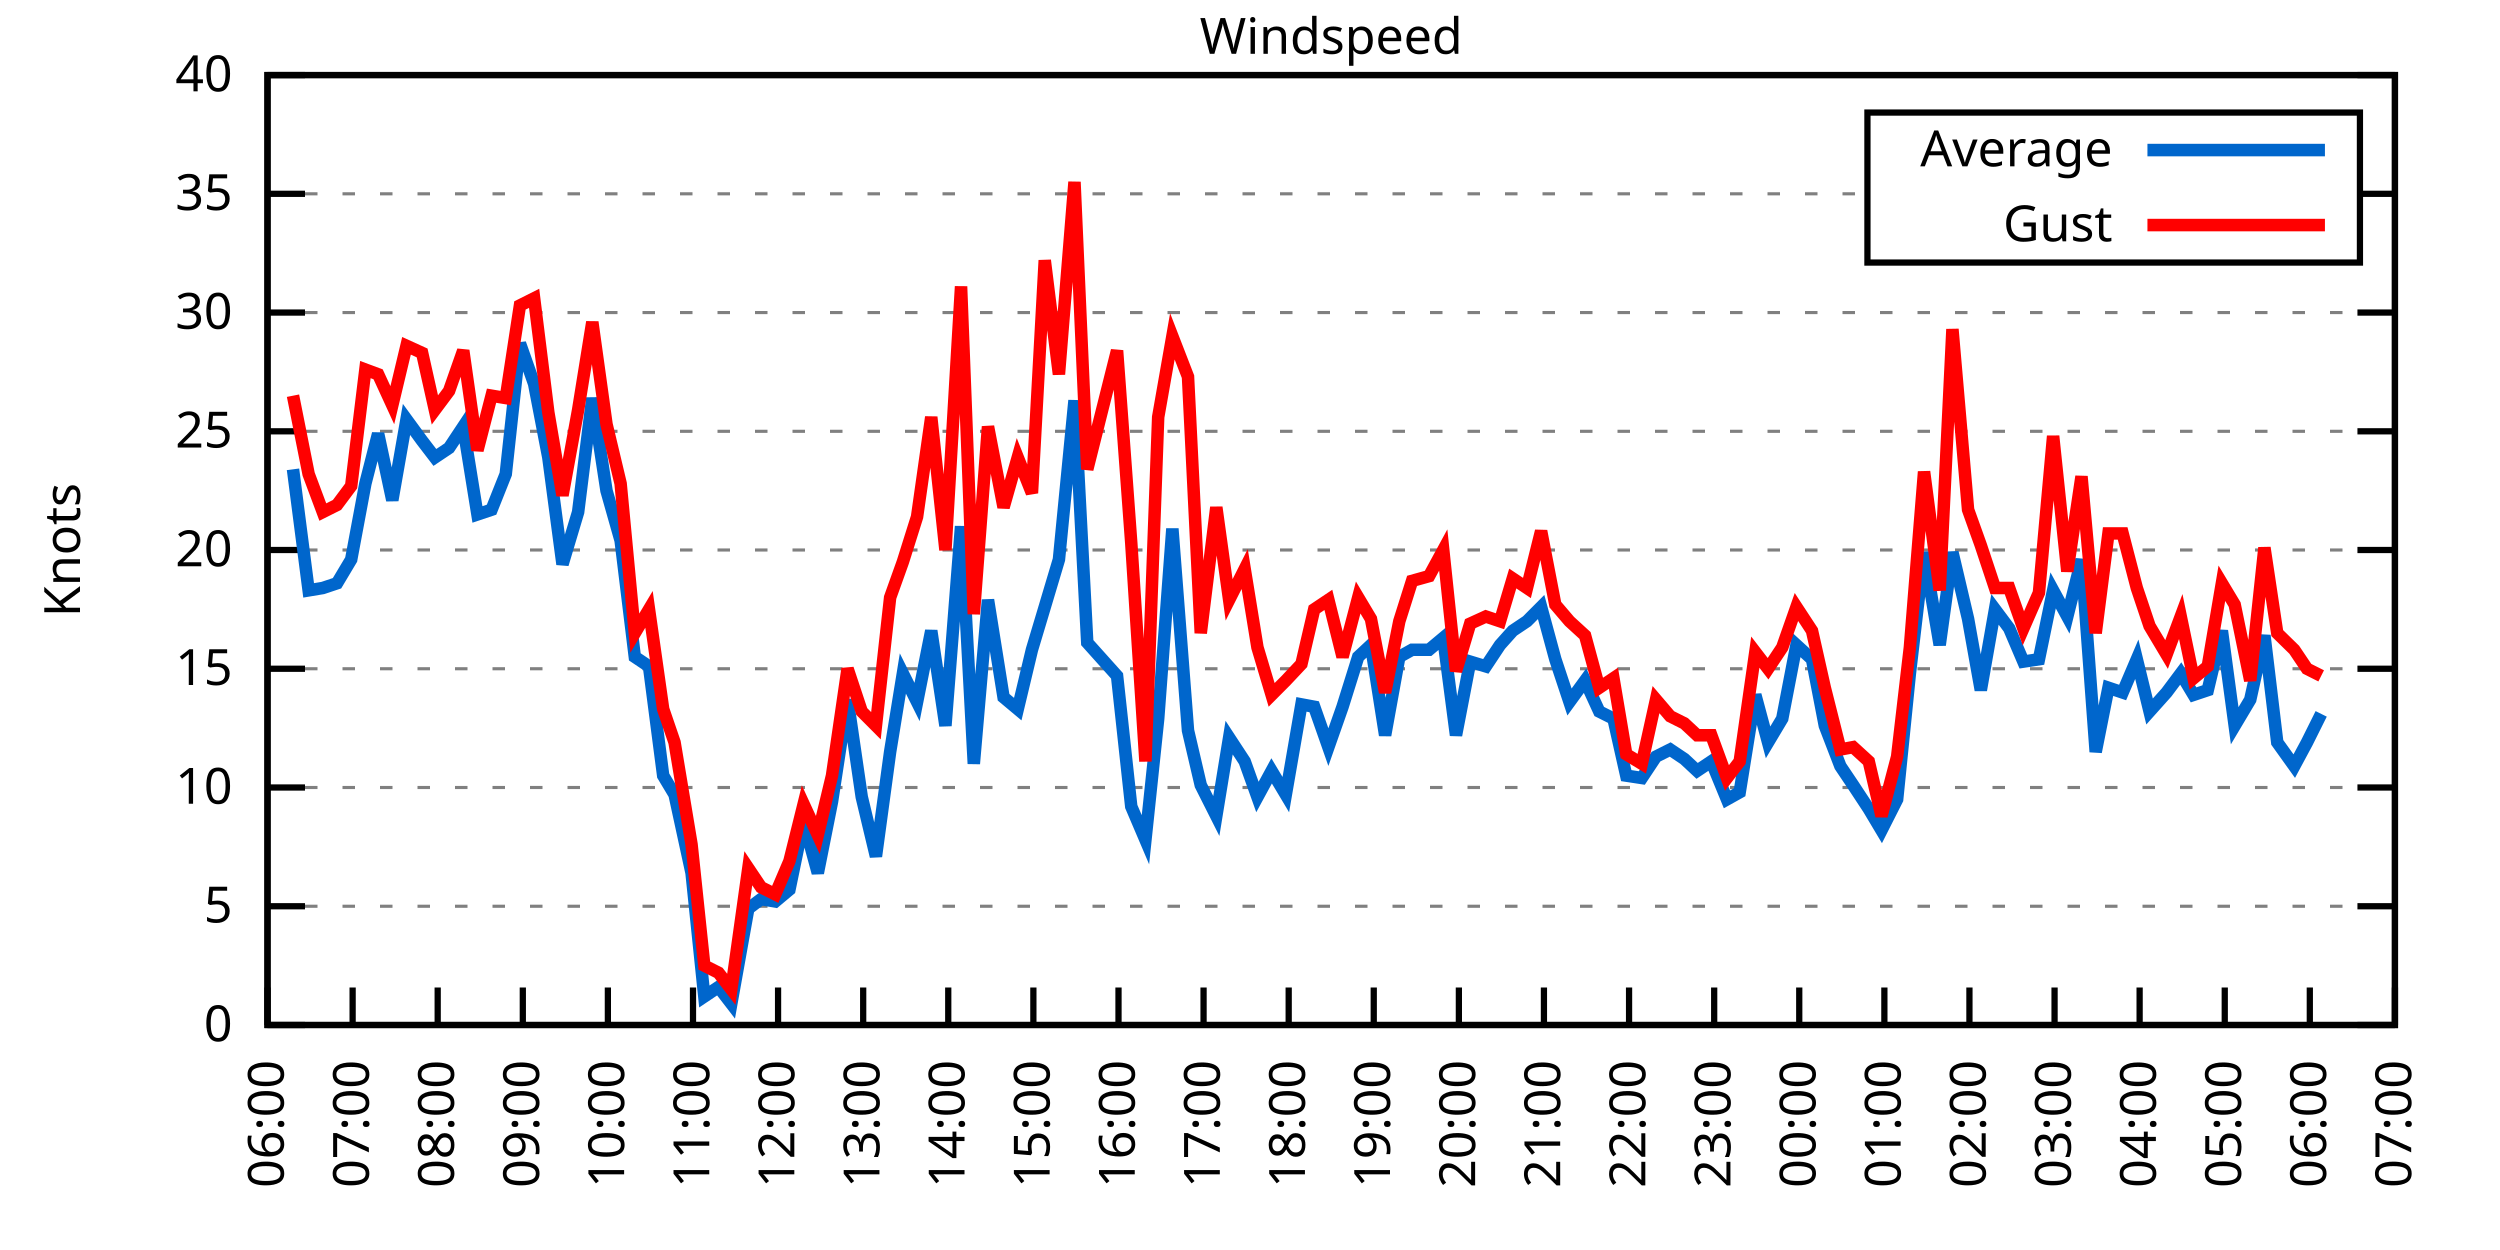
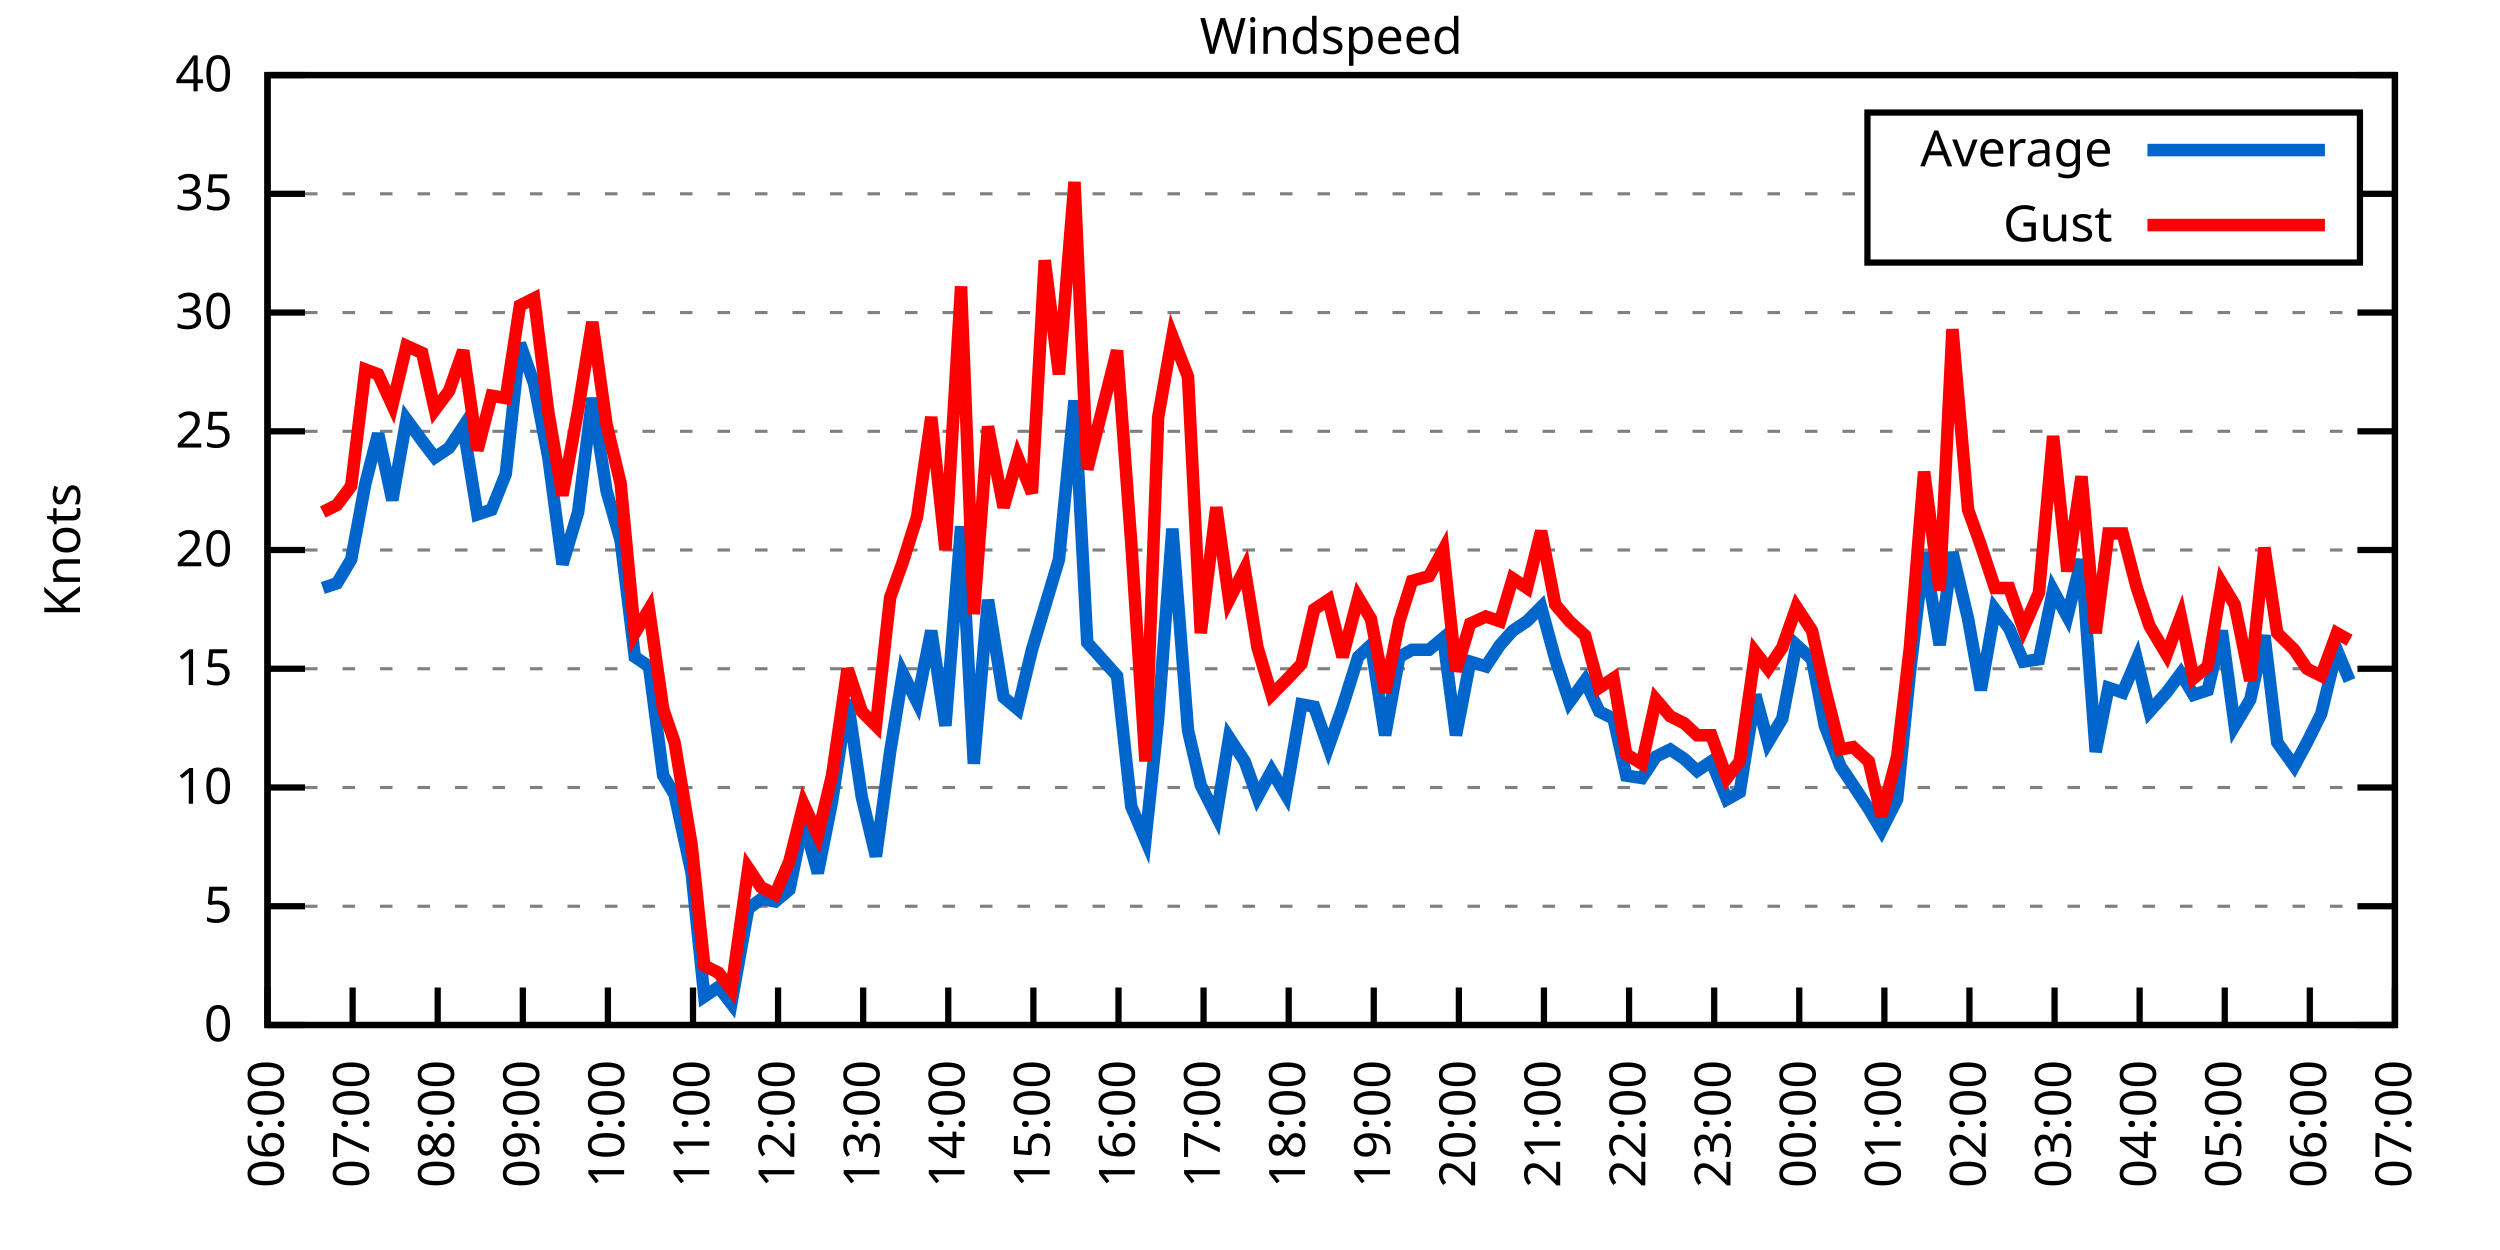
<svg xmlns="http://www.w3.org/2000/svg" xmlns:xlink="http://www.w3.org/1999/xlink" width="400" height="200" viewBox="0 0 400 200">
  <g id="gnuplot_canvas">
    <rect x="0" y="0" width="400" height="200" fill="none" />
    <defs>
      <circle id="gpDot" r="0.5" stroke-width="0.5" stroke="currentColor" />
      <path id="gpPt0" stroke-width="0.333" stroke="currentColor" d="M-1,0 h2 M0,-1 v2" />
      <path id="gpPt1" stroke-width="0.333" stroke="currentColor" d="M-1,-1 L1,1 M1,-1 L-1,1" />
      <path id="gpPt2" stroke-width="0.333" stroke="currentColor" d="M-1,0 L1,0 M0,-1 L0,1 M-1,-1 L1,1 M-1,1 L1,-1" />
      <rect id="gpPt3" stroke-width="0.333" stroke="currentColor" x="-1" y="-1" width="2" height="2" />
      <rect id="gpPt4" stroke-width="0.333" stroke="currentColor" fill="currentColor" x="-1" y="-1" width="2" height="2" />
      <circle id="gpPt5" stroke-width="0.333" stroke="currentColor" cx="0" cy="0" r="1" />
      <use xlink:href="#gpPt5" id="gpPt6" fill="currentColor" stroke="none" />
      <path id="gpPt7" stroke-width="0.333" stroke="currentColor" d="M0,-1.33 L-1.33,0.67 L1.33,0.67 z" />
      <use xlink:href="#gpPt7" id="gpPt8" fill="currentColor" stroke="none" />
      <use xlink:href="#gpPt7" id="gpPt9" stroke="currentColor" transform="rotate(180)" />
      <use xlink:href="#gpPt9" id="gpPt10" fill="currentColor" stroke="none" />
      <use xlink:href="#gpPt3" id="gpPt11" stroke="currentColor" transform="rotate(45)" />
      <use xlink:href="#gpPt11" id="gpPt12" fill="currentColor" stroke="none" />
      <path id="gpPt13" stroke-width="0.333" stroke="currentColor" d="M0,1.330 L1.265,0.411 L0.782,-1.067 L-0.782,-1.076 L-1.265,0.411 z" />
      <use xlink:href="#gpPt13" id="gpPt14" fill="currentColor" stroke="none" />
      <filter id="textbox" filterUnits="objectBoundingBox" x="0" y="0" height="1" width="1">
        <feFlood flood-color="white" flood-opacity="1" result="bgnd" />
        <feComposite in="SourceGraphic" in2="bgnd" operator="atop" />
      </filter>
      <filter id="greybox" filterUnits="objectBoundingBox" x="0" y="0" height="1" width="1">
        <feFlood flood-color="lightgrey" flood-opacity="1" result="grey" />
        <feComposite in="SourceGraphic" in2="grey" operator="atop" />
      </filter>
    </defs>
    <g fill="none" color="white" stroke="currentColor" stroke-width="1.00" stroke-linecap="butt" stroke-linejoin="miter">
</g>
    <g fill="none" color="black" stroke="currentColor" stroke-width="1.00" stroke-linecap="butt" stroke-linejoin="miter">
      <g stroke="none" shape-rendering="crispEdges">
        <polygon fill="rgb(255, 255, 255)" points="42.80,164.00 383.18,164.00 383.18,12.02 42.80,12.02 " />
      </g>
    </g>
    <g fill="none" color="black" stroke="currentColor" stroke-width="1.00" stroke-linecap="butt" stroke-linejoin="miter">
</g>
    <g fill="none" color="black" stroke="black" stroke-width="0.50" stroke-linecap="butt" stroke-linejoin="miter">
</g>
    <g fill="none" color="gray" stroke="currentColor" stroke-width="0.50" stroke-linecap="butt" stroke-linejoin="miter">
      <path stroke="gray" stroke-dasharray="2,4" class="gridline" d="M42.80,164.00 L383.19,164.00  " />
    </g>
    <g fill="none" color="gray" stroke="gray" stroke-width="1.00" stroke-linecap="butt" stroke-linejoin="miter">
</g>
    <g fill="none" color="black" stroke="currentColor" stroke-width="1.00" stroke-linecap="butt" stroke-linejoin="miter">
      <path stroke="black" d="M42.80,164.00 L48.80,164.00 M383.19,164.00 L377.19,164.00  " />
      <g transform="translate(37.20,166.60)" stroke="none" fill="black" font-family="Sans" font-size="8.00" text-anchor="end">
        <text>
          <tspan font-family="Sans"> 0</tspan>
        </text>
      </g>
    </g>
    <g fill="none" color="black" stroke="currentColor" stroke-width="1.00" stroke-linecap="butt" stroke-linejoin="miter">
</g>
    <g fill="none" color="black" stroke="black" stroke-width="0.50" stroke-linecap="butt" stroke-linejoin="miter">
</g>
    <g fill="none" color="gray" stroke="currentColor" stroke-width="0.50" stroke-linecap="butt" stroke-linejoin="miter">
      <path stroke="gray" stroke-dasharray="2,4" class="gridline" d="M42.80,145.00 L383.19,145.00  " />
    </g>
    <g fill="none" color="gray" stroke="gray" stroke-width="1.00" stroke-linecap="butt" stroke-linejoin="miter">
</g>
    <g fill="none" color="black" stroke="currentColor" stroke-width="1.00" stroke-linecap="butt" stroke-linejoin="miter">
      <path stroke="black" d="M42.80,145.00 L48.80,145.00 M383.19,145.00 L377.19,145.00  " />
      <g transform="translate(37.20,147.60)" stroke="none" fill="black" font-family="Sans" font-size="8.00" text-anchor="end">
        <text>
          <tspan font-family="Sans"> 5</tspan>
        </text>
      </g>
    </g>
    <g fill="none" color="black" stroke="currentColor" stroke-width="1.00" stroke-linecap="butt" stroke-linejoin="miter">
</g>
    <g fill="none" color="black" stroke="black" stroke-width="0.50" stroke-linecap="butt" stroke-linejoin="miter">
</g>
    <g fill="none" color="gray" stroke="currentColor" stroke-width="0.50" stroke-linecap="butt" stroke-linejoin="miter">
      <path stroke="gray" stroke-dasharray="2,4" class="gridline" d="M42.80,126.00 L383.19,126.00  " />
    </g>
    <g fill="none" color="gray" stroke="gray" stroke-width="1.00" stroke-linecap="butt" stroke-linejoin="miter">
</g>
    <g fill="none" color="black" stroke="currentColor" stroke-width="1.00" stroke-linecap="butt" stroke-linejoin="miter">
      <path stroke="black" d="M42.80,126.00 L48.80,126.00 M383.19,126.00 L377.19,126.00  " />
      <g transform="translate(37.20,128.60)" stroke="none" fill="black" font-family="Sans" font-size="8.00" text-anchor="end">
        <text>
          <tspan font-family="Sans"> 10</tspan>
        </text>
      </g>
    </g>
    <g fill="none" color="black" stroke="currentColor" stroke-width="1.00" stroke-linecap="butt" stroke-linejoin="miter">
</g>
    <g fill="none" color="black" stroke="black" stroke-width="0.50" stroke-linecap="butt" stroke-linejoin="miter">
</g>
    <g fill="none" color="gray" stroke="currentColor" stroke-width="0.50" stroke-linecap="butt" stroke-linejoin="miter">
      <path stroke="gray" stroke-dasharray="2,4" class="gridline" d="M42.80,107.00 L383.19,107.00  " />
    </g>
    <g fill="none" color="gray" stroke="gray" stroke-width="1.00" stroke-linecap="butt" stroke-linejoin="miter">
</g>
    <g fill="none" color="black" stroke="currentColor" stroke-width="1.00" stroke-linecap="butt" stroke-linejoin="miter">
      <path stroke="black" d="M42.80,107.00 L48.80,107.00 M383.19,107.00 L377.19,107.00  " />
      <g transform="translate(37.20,109.60)" stroke="none" fill="black" font-family="Sans" font-size="8.00" text-anchor="end">
        <text>
          <tspan font-family="Sans"> 15</tspan>
        </text>
      </g>
    </g>
    <g fill="none" color="black" stroke="currentColor" stroke-width="1.00" stroke-linecap="butt" stroke-linejoin="miter">
</g>
    <g fill="none" color="black" stroke="black" stroke-width="0.50" stroke-linecap="butt" stroke-linejoin="miter">
</g>
    <g fill="none" color="gray" stroke="currentColor" stroke-width="0.50" stroke-linecap="butt" stroke-linejoin="miter">
      <path stroke="gray" stroke-dasharray="2,4" class="gridline" d="M42.80,88.00 L383.19,88.00  " />
    </g>
    <g fill="none" color="gray" stroke="gray" stroke-width="1.00" stroke-linecap="butt" stroke-linejoin="miter">
</g>
    <g fill="none" color="black" stroke="currentColor" stroke-width="1.00" stroke-linecap="butt" stroke-linejoin="miter">
      <path stroke="black" d="M42.80,88.00 L48.80,88.00 M383.19,88.00 L377.19,88.00  " />
      <g transform="translate(37.20,90.60)" stroke="none" fill="black" font-family="Sans" font-size="8.00" text-anchor="end">
        <text>
          <tspan font-family="Sans"> 20</tspan>
        </text>
      </g>
    </g>
    <g fill="none" color="black" stroke="currentColor" stroke-width="1.00" stroke-linecap="butt" stroke-linejoin="miter">
</g>
    <g fill="none" color="black" stroke="black" stroke-width="0.50" stroke-linecap="butt" stroke-linejoin="miter">
</g>
    <g fill="none" color="gray" stroke="currentColor" stroke-width="0.50" stroke-linecap="butt" stroke-linejoin="miter">
      <path stroke="gray" stroke-dasharray="2,4" class="gridline" d="M42.80,69.01 L383.19,69.01  " />
    </g>
    <g fill="none" color="gray" stroke="gray" stroke-width="1.00" stroke-linecap="butt" stroke-linejoin="miter">
</g>
    <g fill="none" color="black" stroke="currentColor" stroke-width="1.00" stroke-linecap="butt" stroke-linejoin="miter">
      <path stroke="black" d="M42.80,69.01 L48.80,69.01 M383.19,69.01 L377.19,69.01  " />
      <g transform="translate(37.20,71.61)" stroke="none" fill="black" font-family="Sans" font-size="8.00" text-anchor="end">
        <text>
          <tspan font-family="Sans"> 25</tspan>
        </text>
      </g>
    </g>
    <g fill="none" color="black" stroke="currentColor" stroke-width="1.00" stroke-linecap="butt" stroke-linejoin="miter">
</g>
    <g fill="none" color="black" stroke="black" stroke-width="0.50" stroke-linecap="butt" stroke-linejoin="miter">
</g>
    <g fill="none" color="gray" stroke="currentColor" stroke-width="0.50" stroke-linecap="butt" stroke-linejoin="miter">
      <path stroke="gray" stroke-dasharray="2,4" class="gridline" d="M42.80,50.01 L383.19,50.01  " />
    </g>
    <g fill="none" color="gray" stroke="gray" stroke-width="1.00" stroke-linecap="butt" stroke-linejoin="miter">
</g>
    <g fill="none" color="black" stroke="currentColor" stroke-width="1.00" stroke-linecap="butt" stroke-linejoin="miter">
      <path stroke="black" d="M42.80,50.01 L48.80,50.01 M383.19,50.01 L377.19,50.01  " />
      <g transform="translate(37.20,52.61)" stroke="none" fill="black" font-family="Sans" font-size="8.00" text-anchor="end">
        <text>
          <tspan font-family="Sans"> 30</tspan>
        </text>
      </g>
    </g>
    <g fill="none" color="black" stroke="currentColor" stroke-width="1.00" stroke-linecap="butt" stroke-linejoin="miter">
</g>
    <g fill="none" color="black" stroke="black" stroke-width="0.50" stroke-linecap="butt" stroke-linejoin="miter">
</g>
    <g fill="none" color="gray" stroke="currentColor" stroke-width="0.50" stroke-linecap="butt" stroke-linejoin="miter">
      <path stroke="gray" stroke-dasharray="2,4" class="gridline" d="M42.80,31.01 L298.79,31.01 M377.59,31.01 L383.19,31.01  " />
    </g>
    <g fill="none" color="gray" stroke="gray" stroke-width="1.00" stroke-linecap="butt" stroke-linejoin="miter">
</g>
    <g fill="none" color="black" stroke="currentColor" stroke-width="1.00" stroke-linecap="butt" stroke-linejoin="miter">
      <path stroke="black" d="M42.80,31.01 L48.80,31.01 M383.19,31.01 L377.19,31.01  " />
      <g transform="translate(37.20,33.61)" stroke="none" fill="black" font-family="Sans" font-size="8.00" text-anchor="end">
        <text>
          <tspan font-family="Sans"> 35</tspan>
        </text>
      </g>
    </g>
    <g fill="none" color="black" stroke="currentColor" stroke-width="1.00" stroke-linecap="butt" stroke-linejoin="miter">
</g>
    <g fill="none" color="black" stroke="black" stroke-width="0.50" stroke-linecap="butt" stroke-linejoin="miter">
</g>
    <g fill="none" color="gray" stroke="currentColor" stroke-width="0.50" stroke-linecap="butt" stroke-linejoin="miter">
      <path stroke="gray" stroke-dasharray="2,4" class="gridline" d="M42.80,12.01 L383.19,12.01  " />
    </g>
    <g fill="none" color="gray" stroke="gray" stroke-width="1.00" stroke-linecap="butt" stroke-linejoin="miter">
</g>
    <g fill="none" color="black" stroke="currentColor" stroke-width="1.00" stroke-linecap="butt" stroke-linejoin="miter">
      <path stroke="black" d="M42.80,12.01 L48.80,12.01 M383.19,12.01 L377.19,12.01  " />
      <g transform="translate(37.20,14.61)" stroke="none" fill="black" font-family="Sans" font-size="8.00" text-anchor="end">
        <text>
          <tspan font-family="Sans"> 40</tspan>
        </text>
      </g>
    </g>
    <g fill="none" color="black" stroke="currentColor" stroke-width="1.00" stroke-linecap="butt" stroke-linejoin="miter">
      <path stroke="black" d="M42.80,164.00 L42.80,158.00  " />
      <g transform="translate(45.40,169.60) rotate(270.00)" stroke="none" fill="black" font-family="Sans" font-size="8.00" text-anchor="end">
        <text>
          <tspan font-family="Sans">06:00</tspan>
        </text>
      </g>
    </g>
    <g fill="none" color="black" stroke="currentColor" stroke-width="1.00" stroke-linecap="butt" stroke-linejoin="miter">
      <path stroke="black" d="M56.42,164.00 L56.42,158.00  " />
      <g transform="translate(59.02,169.60) rotate(270.00)" stroke="none" fill="black" font-family="Sans" font-size="8.00" text-anchor="end">
        <text>
          <tspan font-family="Sans">07:00</tspan>
        </text>
      </g>
    </g>
    <g fill="none" color="black" stroke="currentColor" stroke-width="1.00" stroke-linecap="butt" stroke-linejoin="miter">
      <path stroke="black" d="M70.03,164.00 L70.03,158.00  " />
      <g transform="translate(72.63,169.60) rotate(270.00)" stroke="none" fill="black" font-family="Sans" font-size="8.00" text-anchor="end">
        <text>
          <tspan font-family="Sans">08:00</tspan>
        </text>
      </g>
    </g>
    <g fill="none" color="black" stroke="currentColor" stroke-width="1.00" stroke-linecap="butt" stroke-linejoin="miter">
      <path stroke="black" d="M83.65,164.00 L83.65,158.00  " />
      <g transform="translate(86.25,169.60) rotate(270.00)" stroke="none" fill="black" font-family="Sans" font-size="8.00" text-anchor="end">
        <text>
          <tspan font-family="Sans">09:00</tspan>
        </text>
      </g>
    </g>
    <g fill="none" color="black" stroke="currentColor" stroke-width="1.00" stroke-linecap="butt" stroke-linejoin="miter">
      <path stroke="black" d="M97.26,164.00 L97.26,158.00  " />
      <g transform="translate(99.86,169.60) rotate(270.00)" stroke="none" fill="black" font-family="Sans" font-size="8.00" text-anchor="end">
        <text>
          <tspan font-family="Sans">10:00</tspan>
        </text>
      </g>
    </g>
    <g fill="none" color="black" stroke="currentColor" stroke-width="1.00" stroke-linecap="butt" stroke-linejoin="miter">
      <path stroke="black" d="M110.88,164.00 L110.88,158.00  " />
      <g transform="translate(113.48,169.60) rotate(270.00)" stroke="none" fill="black" font-family="Sans" font-size="8.00" text-anchor="end">
        <text>
          <tspan font-family="Sans">11:00</tspan>
        </text>
      </g>
    </g>
    <g fill="none" color="black" stroke="currentColor" stroke-width="1.00" stroke-linecap="butt" stroke-linejoin="miter">
      <path stroke="black" d="M124.49,164.00 L124.49,158.00  " />
      <g transform="translate(127.09,169.60) rotate(270.00)" stroke="none" fill="black" font-family="Sans" font-size="8.00" text-anchor="end">
        <text>
          <tspan font-family="Sans">12:00</tspan>
        </text>
      </g>
    </g>
    <g fill="none" color="black" stroke="currentColor" stroke-width="1.00" stroke-linecap="butt" stroke-linejoin="miter">
      <path stroke="black" d="M138.11,164.00 L138.11,158.00  " />
      <g transform="translate(140.71,169.60) rotate(270.00)" stroke="none" fill="black" font-family="Sans" font-size="8.00" text-anchor="end">
        <text>
          <tspan font-family="Sans">13:00</tspan>
        </text>
      </g>
    </g>
    <g fill="none" color="black" stroke="currentColor" stroke-width="1.00" stroke-linecap="butt" stroke-linejoin="miter">
      <path stroke="black" d="M151.72,164.00 L151.72,158.00  " />
      <g transform="translate(154.32,169.60) rotate(270.00)" stroke="none" fill="black" font-family="Sans" font-size="8.00" text-anchor="end">
        <text>
          <tspan font-family="Sans">14:00</tspan>
        </text>
      </g>
    </g>
    <g fill="none" color="black" stroke="currentColor" stroke-width="1.00" stroke-linecap="butt" stroke-linejoin="miter">
      <path stroke="black" d="M165.34,164.00 L165.34,158.00  " />
      <g transform="translate(167.94,169.60) rotate(270.00)" stroke="none" fill="black" font-family="Sans" font-size="8.00" text-anchor="end">
        <text>
          <tspan font-family="Sans">15:00</tspan>
        </text>
      </g>
    </g>
    <g fill="none" color="black" stroke="currentColor" stroke-width="1.00" stroke-linecap="butt" stroke-linejoin="miter">
      <path stroke="black" d="M178.96,164.00 L178.96,158.00  " />
      <g transform="translate(181.56,169.60) rotate(270.00)" stroke="none" fill="black" font-family="Sans" font-size="8.00" text-anchor="end">
        <text>
          <tspan font-family="Sans">16:00</tspan>
        </text>
      </g>
    </g>
    <g fill="none" color="black" stroke="currentColor" stroke-width="1.00" stroke-linecap="butt" stroke-linejoin="miter">
      <path stroke="black" d="M192.57,164.00 L192.57,158.00  " />
      <g transform="translate(195.17,169.60) rotate(270.00)" stroke="none" fill="black" font-family="Sans" font-size="8.00" text-anchor="end">
        <text>
          <tspan font-family="Sans">17:00</tspan>
        </text>
      </g>
    </g>
    <g fill="none" color="black" stroke="currentColor" stroke-width="1.00" stroke-linecap="butt" stroke-linejoin="miter">
      <path stroke="black" d="M206.19,164.00 L206.19,158.00  " />
      <g transform="translate(208.79,169.60) rotate(270.00)" stroke="none" fill="black" font-family="Sans" font-size="8.00" text-anchor="end">
        <text>
          <tspan font-family="Sans">18:00</tspan>
        </text>
      </g>
    </g>
    <g fill="none" color="black" stroke="currentColor" stroke-width="1.00" stroke-linecap="butt" stroke-linejoin="miter">
      <path stroke="black" d="M219.80,164.00 L219.80,158.00  " />
      <g transform="translate(222.40,169.60) rotate(270.00)" stroke="none" fill="black" font-family="Sans" font-size="8.00" text-anchor="end">
        <text>
          <tspan font-family="Sans">19:00</tspan>
        </text>
      </g>
    </g>
    <g fill="none" color="black" stroke="currentColor" stroke-width="1.00" stroke-linecap="butt" stroke-linejoin="miter">
      <path stroke="black" d="M233.42,164.00 L233.42,158.00  " />
      <g transform="translate(236.02,169.60) rotate(270.00)" stroke="none" fill="black" font-family="Sans" font-size="8.00" text-anchor="end">
        <text>
          <tspan font-family="Sans">20:00</tspan>
        </text>
      </g>
    </g>
    <g fill="none" color="black" stroke="currentColor" stroke-width="1.00" stroke-linecap="butt" stroke-linejoin="miter">
      <path stroke="black" d="M247.03,164.00 L247.03,158.00  " />
      <g transform="translate(249.63,169.60) rotate(270.00)" stroke="none" fill="black" font-family="Sans" font-size="8.00" text-anchor="end">
        <text>
          <tspan font-family="Sans">21:00</tspan>
        </text>
      </g>
    </g>
    <g fill="none" color="black" stroke="currentColor" stroke-width="1.00" stroke-linecap="butt" stroke-linejoin="miter">
      <path stroke="black" d="M260.65,164.00 L260.65,158.00  " />
      <g transform="translate(263.25,169.60) rotate(270.00)" stroke="none" fill="black" font-family="Sans" font-size="8.00" text-anchor="end">
        <text>
          <tspan font-family="Sans">22:00</tspan>
        </text>
      </g>
    </g>
    <g fill="none" color="black" stroke="currentColor" stroke-width="1.00" stroke-linecap="butt" stroke-linejoin="miter">
      <path stroke="black" d="M274.27,164.00 L274.27,158.00  " />
      <g transform="translate(276.87,169.60) rotate(270.00)" stroke="none" fill="black" font-family="Sans" font-size="8.00" text-anchor="end">
        <text>
          <tspan font-family="Sans">23:00</tspan>
        </text>
      </g>
    </g>
    <g fill="none" color="black" stroke="currentColor" stroke-width="1.00" stroke-linecap="butt" stroke-linejoin="miter">
      <path stroke="black" d="M287.88,164.00 L287.88,158.00  " />
      <g transform="translate(290.48,169.60) rotate(270.00)" stroke="none" fill="black" font-family="Sans" font-size="8.00" text-anchor="end">
        <text>
          <tspan font-family="Sans">00:00</tspan>
        </text>
      </g>
    </g>
    <g fill="none" color="black" stroke="currentColor" stroke-width="1.00" stroke-linecap="butt" stroke-linejoin="miter">
      <path stroke="black" d="M301.50,164.00 L301.50,158.00  " />
      <g transform="translate(304.10,169.60) rotate(270.00)" stroke="none" fill="black" font-family="Sans" font-size="8.00" text-anchor="end">
        <text>
          <tspan font-family="Sans">01:00</tspan>
        </text>
      </g>
    </g>
    <g fill="none" color="black" stroke="currentColor" stroke-width="1.00" stroke-linecap="butt" stroke-linejoin="miter">
      <path stroke="black" d="M315.11,164.00 L315.11,158.00  " />
      <g transform="translate(317.71,169.60) rotate(270.00)" stroke="none" fill="black" font-family="Sans" font-size="8.00" text-anchor="end">
        <text>
          <tspan font-family="Sans">02:00</tspan>
        </text>
      </g>
    </g>
    <g fill="none" color="black" stroke="currentColor" stroke-width="1.00" stroke-linecap="butt" stroke-linejoin="miter">
      <path stroke="black" d="M328.73,164.00 L328.73,158.00  " />
      <g transform="translate(331.33,169.60) rotate(270.00)" stroke="none" fill="black" font-family="Sans" font-size="8.00" text-anchor="end">
        <text>
          <tspan font-family="Sans">03:00</tspan>
        </text>
      </g>
    </g>
    <g fill="none" color="black" stroke="currentColor" stroke-width="1.00" stroke-linecap="butt" stroke-linejoin="miter">
      <path stroke="black" d="M342.34,164.00 L342.34,158.00  " />
      <g transform="translate(344.94,169.60) rotate(270.00)" stroke="none" fill="black" font-family="Sans" font-size="8.00" text-anchor="end">
        <text>
          <tspan font-family="Sans">04:00</tspan>
        </text>
      </g>
    </g>
    <g fill="none" color="black" stroke="currentColor" stroke-width="1.00" stroke-linecap="butt" stroke-linejoin="miter">
      <path stroke="black" d="M355.96,164.00 L355.96,158.00  " />
      <g transform="translate(358.56,169.60) rotate(270.00)" stroke="none" fill="black" font-family="Sans" font-size="8.00" text-anchor="end">
        <text>
          <tspan font-family="Sans">05:00</tspan>
        </text>
      </g>
    </g>
    <g fill="none" color="black" stroke="currentColor" stroke-width="1.00" stroke-linecap="butt" stroke-linejoin="miter">
      <path stroke="black" d="M369.57,164.00 L369.57,158.00  " />
      <g transform="translate(372.17,169.60) rotate(270.00)" stroke="none" fill="black" font-family="Sans" font-size="8.00" text-anchor="end">
        <text>
          <tspan font-family="Sans">06:00</tspan>
        </text>
      </g>
    </g>
    <g fill="none" color="black" stroke="currentColor" stroke-width="1.00" stroke-linecap="butt" stroke-linejoin="miter">
      <path stroke="black" d="M383.19,164.00 L383.19,158.00  " />
      <g transform="translate(385.79,169.60) rotate(270.00)" stroke="none" fill="black" font-family="Sans" font-size="8.00" text-anchor="end">
        <text>
          <tspan font-family="Sans">07:00</tspan>
        </text>
      </g>
    </g>
    <g fill="none" color="black" stroke="currentColor" stroke-width="1.00" stroke-linecap="butt" stroke-linejoin="miter">
</g>
    <g fill="none" color="black" stroke="currentColor" stroke-width="1.00" stroke-linecap="butt" stroke-linejoin="miter">
      <path stroke="black" d="M42.80,12.01 L42.80,164.00 L383.19,164.00 L383.19,12.01 L42.80,12.01 Z  " />
    </g>
    <g fill="none" color="black" stroke="currentColor" stroke-width="1.00" stroke-linecap="butt" stroke-linejoin="miter">
</g>
    <g fill="none" color="black" stroke="currentColor" stroke-width="1.00" stroke-linecap="butt" stroke-linejoin="miter">
      <path stroke="black" d="M298.79,42.01 L298.79,18.01 L377.59,18.01 L377.59,42.01 L298.79,42.01 Z  " />
    </g>
    <g id="Windspeed_plot_1">
      <g fill="none" color="white" stroke="black" stroke-width="2.00" stroke-linecap="butt" stroke-linejoin="miter">
</g>
      <g fill="none" color="black" stroke="currentColor" stroke-width="2.00" stroke-linecap="butt" stroke-linejoin="miter">
        <g transform="translate(337.99,26.61)" stroke="none" fill="black" font-family="Sans" font-size="8.00" text-anchor="end">
          <text>
            <tspan font-family="Sans">Average</tspan>
          </text>
        </g>
      </g>
      <g fill="none" color="black" stroke="currentColor" stroke-width="2.00" stroke-linecap="butt" stroke-linejoin="miter">
-         <path stroke="rgb(  0, 102, 204)" d="M343.59,24.01 L371.99,24.01 M46.88,75.09 L49.38,94.46 L51.65,94.08 L53.92,93.32 L56.19,89.52 L58.46,77.37   L60.50,69.39 L62.77,80.03 L65.04,67.11 L67.54,70.53 L69.58,73.19 L71.85,71.67 L74.12,68.25 L76.39,82.31   L78.65,81.55 L80.92,75.85 L83.19,54.95 L85.46,61.41 L87.73,73.19 L90.00,90.28 L92.50,81.93 L94.77,63.69   L97.04,78.51 L99.30,86.49 L101.57,105.10 L103.84,106.62 L106.11,124.10 L107.93,127.14 L110.65,139.68 L112.69,159.44   L114.96,157.92 L117.01,160.58 L119.73,145.38 L121.77,143.86 L124.04,144.24 L126.31,142.34 L128.58,131.32 L130.85,139.68   L133.12,128.28 L135.61,111.94 L137.88,127.52 L140.15,137.02 L142.42,120.30 L144.46,107.76 L146.73,112.32 L149.00,100.92   L151.27,116.12 L153.77,84.21 L155.81,122.20 L158.08,95.98 L160.57,111.56 L162.84,113.46 L165.11,103.96 L167.16,97.12   L169.43,89.52 L171.92,64.07 L173.96,102.82 L178.73,108.14 L181.00,129.04 L183.27,134.36 L185.31,114.98 L187.58,84.59   L190.08,116.88 L192.12,125.62 L194.61,130.56 L196.66,118.02 L199.15,121.82 L201.19,127.52 L203.46,123.34 L205.73,127.14   L208.23,112.70 L210.27,113.08 L212.54,119.54 L214.81,113.08 L217.31,105.10 L219.35,103.20 L221.62,117.64 L223.89,105.10   L225.93,103.96 L228.65,103.96 L230.92,102.06 L232.96,117.64 L235.23,105.86 L237.73,106.62 L240.00,103.20 L242.04,100.92   L244.31,99.40 L246.58,97.12 L248.85,105.48 L251.12,112.32 L253.61,108.90 L255.88,113.84 L258.15,114.98 L260.20,124.10   L262.69,124.48 L264.96,121.06 L267.23,119.92 L269.50,121.44 L271.54,123.34 L273.81,121.82 L276.31,127.90 L278.35,126.76   L280.85,111.18 L282.89,118.78 L285.16,114.98 L287.43,103.20 L289.92,105.48 L291.97,116.12 L294.46,122.58 L296.50,125.62   L299.00,129.42 L301.04,132.84 L303.54,127.90 L305.58,107.76 L307.85,88.38 L310.35,103.20 L312.39,88.38 L314.89,99.02   L316.93,110.42 L319.20,97.50 L321.47,100.54 L323.74,105.86 L326.23,105.48 L328.50,94.46 L330.77,98.64 L333.04,89.52   L335.31,120.30 L337.35,110.04 L339.62,110.80 L341.89,105.48 L343.93,113.84 L346.65,110.80 L348.92,107.76 L350.97,111.18   L353.24,110.42 L355.50,100.92 L357.55,116.12 L360.04,111.94 L362.31,101.68 L364.36,118.78 L367.08,122.58 L369.12,118.78   L371.39,114.22  " />
+         <path stroke="rgb(  0, 102, 204)" d="M343.59,24.01 L371.99,24.01 M51.65,94.08 L53.92,93.32 L56.19,89.52 L58.46,77.37 L60.50,69.39 L62.77,80.03   L65.04,67.11 L67.54,70.53 L69.58,73.19 L71.85,71.67 L74.12,68.25 L76.39,82.31 L78.65,81.55 L80.92,75.85   L83.19,54.95 L85.46,61.41 L87.73,73.19 L90.00,90.28 L92.50,81.93 L94.77,63.69 L97.04,78.51 L99.30,86.49   L101.57,105.10 L103.84,106.62 L106.11,124.10 L107.93,127.14 L110.65,139.68 L112.69,159.44 L114.96,157.92 L117.01,160.58   L119.73,145.38 L121.77,143.86 L124.04,144.24 L126.31,142.34 L128.58,131.32 L130.85,139.68 L133.12,128.28 L135.61,111.94   L137.88,127.52 L140.15,137.02 L142.42,120.30 L144.46,107.76 L146.73,112.32 L149.00,100.92 L151.27,116.12 L153.77,84.21   L155.81,122.20 L158.08,95.98 L160.57,111.56 L162.84,113.46 L165.11,103.96 L167.16,97.12 L169.43,89.52 L171.92,64.07   L173.96,102.82 L178.73,108.14 L181.00,129.04 L183.27,134.36 L185.31,114.98 L187.58,84.59 L190.08,116.88 L192.12,125.62   L194.61,130.56 L196.66,118.02 L199.15,121.82 L201.19,127.52 L203.46,123.34 L205.73,127.14 L208.23,112.70 L210.27,113.08   L212.54,119.54 L214.81,113.08 L217.31,105.10 L219.35,103.20 L221.62,117.64 L223.89,105.10 L225.93,103.96 L228.65,103.96   L230.92,102.06 L232.96,117.64 L235.23,105.86 L237.73,106.62 L240.00,103.20 L242.04,100.92 L244.31,99.40 L246.58,97.12   L248.85,105.48 L251.12,112.32 L253.61,108.90 L255.88,113.84 L258.15,114.98 L260.20,124.10 L262.69,124.48 L264.96,121.06   L267.23,119.92 L269.50,121.44 L271.54,123.34 L273.81,121.82 L276.31,127.90 L278.35,126.76 L280.85,111.18 L282.89,118.78   L285.16,114.98 L287.43,103.20 L289.92,105.48 L291.97,116.12 L294.46,122.58 L296.50,125.62 L299.00,129.42 L301.04,132.84   L303.54,127.90 L305.58,107.76 L307.85,88.38 L310.35,103.20 L312.39,88.38 L314.89,99.02 L316.93,110.42 L319.20,97.50   L321.47,100.54 L323.74,105.86 L326.23,105.48 L328.50,94.46 L330.77,98.64 L333.04,89.52 L335.31,120.30 L337.35,110.04   L339.62,110.80 L341.89,105.48 L343.93,113.84 L346.65,110.80 L348.92,107.76 L350.97,111.18 L353.24,110.42 L355.50,100.92   L357.55,116.12 L360.04,111.94 L362.31,101.68 L364.36,118.78 L367.08,122.58 L369.12,118.78 L371.39,114.22 L373.89,103.96   L375.93,108.90  " />
      </g>
    </g>
    <g id="Windspeed_plot_2">
      <g fill="none" color="black" stroke="currentColor" stroke-width="2.00" stroke-linecap="butt" stroke-linejoin="miter">
        <g transform="translate(337.99,38.61)" stroke="none" fill="black" font-family="Sans" font-size="8.00" text-anchor="end">
          <text>
            <tspan font-family="Sans">Gust</tspan>
          </text>
        </g>
      </g>
      <g fill="none" color="black" stroke="currentColor" stroke-width="2.00" stroke-linecap="butt" stroke-linejoin="miter">
-         <path stroke="rgb(255,   0,   0)" d="M343.59,36.01 L371.99,36.01 M46.88,63.31 L49.38,75.85 L51.65,81.93 L53.92,80.79 L56.19,77.75 L58.46,59.13   L60.50,59.89 L62.77,64.83 L65.04,55.33 L67.54,56.47 L69.58,65.59 L71.85,62.55 L74.12,56.09 L76.39,72.05   L78.65,63.31 L80.92,63.69 L83.19,48.87 L85.46,47.73 L87.73,65.97 L90.00,79.27 L92.50,65.59 L94.77,51.53   L97.04,67.87 L99.30,77.37 L101.57,101.30 L103.84,97.50 L106.11,113.46 L107.93,118.78 L110.65,135.12 L112.69,154.50   L114.96,155.64 L117.01,158.30 L119.73,138.92 L121.77,141.96 L124.04,143.10 L126.31,137.78 L128.58,128.66 L130.85,133.60   L133.12,124.10 L135.61,107.00 L137.88,113.84 L140.15,116.12 L142.42,95.60 L144.46,89.90 L146.73,82.69 L149.00,66.73   L151.27,88.00 L153.77,45.83 L155.81,98.26 L158.08,68.25 L160.57,81.17 L162.84,73.19 L165.11,78.89 L167.16,41.65   L169.43,59.89 L171.92,29.11 L173.96,75.09 L178.73,56.09 L181.00,86.87 L183.27,121.82 L185.31,66.73 L187.58,53.81   L190.08,60.27 L192.12,101.30 L194.61,81.17 L196.66,95.98 L199.15,91.04 L201.19,103.58 L203.46,111.18 L205.73,108.90   L208.23,106.24 L210.27,97.50 L212.54,95.98 L214.81,105.10 L217.31,95.60 L219.35,99.02 L221.62,110.80 L223.89,99.40   L225.93,92.94 L228.65,92.18 L230.92,88.00 L232.96,107.38 L235.23,99.78 L237.73,98.64 L240.00,99.40 L242.04,92.56   L244.31,94.08 L246.58,84.97 L248.85,96.74 L251.12,99.40 L253.61,101.68 L255.88,110.04 L258.15,108.52 L260.20,120.68   L262.69,122.20 L264.96,111.94 L267.23,114.60 L269.50,115.74 L271.54,117.64 L273.81,117.64 L276.31,124.48 L278.35,121.82   L280.85,104.34 L282.89,107.00 L285.16,103.58 L287.43,97.12 L289.92,100.92 L291.97,110.04 L294.46,119.92 L296.50,119.54   L299.00,121.82 L301.04,130.56 L303.54,121.06 L305.58,103.58 L307.85,75.47 L310.35,94.46 L312.39,52.67 L314.89,81.55   L316.93,87.25 L319.20,94.08 L321.47,94.08 L323.74,100.54 L326.23,94.84 L328.50,69.77 L330.77,91.42 L333.04,76.23   L335.31,101.30 L337.35,85.35 L339.62,85.35 L341.89,94.08 L343.93,100.16 L346.65,104.72 L348.92,98.64 L350.97,108.52   L353.24,106.62 L355.50,93.32 L357.55,96.74 L360.04,108.90 L362.31,87.63 L364.36,101.30 L367.08,103.96 L369.12,107.00   L371.39,108.14  " />
+         <path stroke="rgb(255,   0,   0)" d="M343.59,36.01 L371.99,36.01 M51.65,81.93 L53.92,80.79 L56.19,77.75 L58.46,59.13 L60.50,59.89 L62.77,64.83   L65.04,55.33 L67.54,56.47 L69.58,65.59 L71.85,62.55 L74.12,56.09 L76.39,72.05 L78.65,63.31 L80.92,63.69   L83.19,48.87 L85.46,47.73 L87.73,65.97 L90.00,79.27 L92.50,65.59 L94.77,51.53 L97.04,67.87 L99.30,77.37   L101.57,101.30 L103.84,97.50 L106.11,113.46 L107.93,118.78 L110.65,135.12 L112.69,154.50 L114.96,155.64 L117.01,158.30   L119.73,138.92 L121.77,141.96 L124.04,143.10 L126.31,137.78 L128.58,128.66 L130.85,133.60 L133.12,124.10 L135.61,107.00   L137.88,113.84 L140.15,116.12 L142.42,95.60 L144.46,89.90 L146.73,82.69 L149.00,66.73 L151.27,88.00 L153.77,45.83   L155.81,98.26 L158.08,68.25 L160.57,81.17 L162.84,73.19 L165.11,78.89 L167.16,41.65 L169.43,59.89 L171.92,29.11   L173.96,75.09 L178.73,56.09 L181.00,86.87 L183.27,121.82 L185.31,66.73 L187.58,53.81 L190.08,60.27 L192.12,101.30   L194.61,81.17 L196.66,95.98 L199.15,91.04 L201.19,103.58 L203.46,111.18 L205.73,108.90 L208.23,106.24 L210.27,97.50   L212.54,95.98 L214.81,105.10 L217.31,95.60 L219.35,99.02 L221.62,110.80 L223.89,99.40 L225.93,92.94 L228.65,92.18   L230.92,88.00 L232.96,107.38 L235.23,99.78 L237.73,98.64 L240.00,99.40 L242.04,92.56 L244.31,94.08 L246.58,84.97   L248.85,96.74 L251.12,99.40 L253.61,101.68 L255.88,110.04 L258.15,108.52 L260.20,120.68 L262.69,122.20 L264.96,111.94   L267.23,114.60 L269.50,115.74 L271.54,117.64 L273.81,117.64 L276.31,124.48 L278.35,121.82 L280.85,104.34 L282.89,107.00   L285.16,103.58 L287.43,97.12 L289.92,100.92 L291.97,110.04 L294.46,119.92 L296.50,119.54 L299.00,121.82 L301.04,130.56   L303.54,121.06 L305.58,103.58 L307.85,75.47 L310.35,94.46 L312.39,52.67 L314.89,81.55 L316.93,87.25 L319.20,94.08   L321.47,94.08 L323.74,100.54 L326.23,94.84 L328.50,69.77 L330.77,91.42 L333.04,76.23 L335.31,101.30 L337.35,85.35   L339.62,85.35 L341.89,94.08 L343.93,100.16 L346.65,104.72 L348.92,98.64 L350.97,108.52 L353.24,106.62 L355.50,93.32   L357.55,96.74 L360.04,108.90 L362.31,87.63 L364.36,101.30 L367.08,103.96 L369.12,107.00 L371.39,108.14 L373.89,101.30   L375.93,102.44  " />
      </g>
    </g>
    <g fill="none" color="black" stroke="currentColor" stroke-width="2.00" stroke-linecap="butt" stroke-linejoin="miter">
</g>
    <g fill="none" color="black" stroke="black" stroke-width="1.00" stroke-linecap="butt" stroke-linejoin="miter">
</g>
    <g fill="none" color="black" stroke="currentColor" stroke-width="1.00" stroke-linecap="butt" stroke-linejoin="miter">
      <path stroke="black" d="M42.80,12.01 L42.80,164.00 L383.19,164.00 L383.19,12.01 L42.80,12.01 Z  " />
      <g transform="translate(12.80,88.01) rotate(270.00)" stroke="none" fill="black" font-family="Sans" font-size="8.00" text-anchor="middle">
        <text>
          <tspan font-family="Sans">Knots</tspan>
        </text>
      </g>
    </g>
    <g fill="none" color="black" stroke="currentColor" stroke-width="1.00" stroke-linecap="butt" stroke-linejoin="miter">
</g>
    <g fill="none" color="black" stroke="currentColor" stroke-width="1.00" stroke-linecap="butt" stroke-linejoin="miter">
      <g transform="translate(212.99,8.61)" stroke="none" fill="black" font-family="Sans" font-size="8.00" text-anchor="middle">
        <text>
          <tspan font-family="Sans">Windspeed</tspan>
        </text>
      </g>
    </g>
    <g fill="none" color="black" stroke="currentColor" stroke-width="1.00" stroke-linecap="butt" stroke-linejoin="miter">
</g>
  </g>
</svg>
